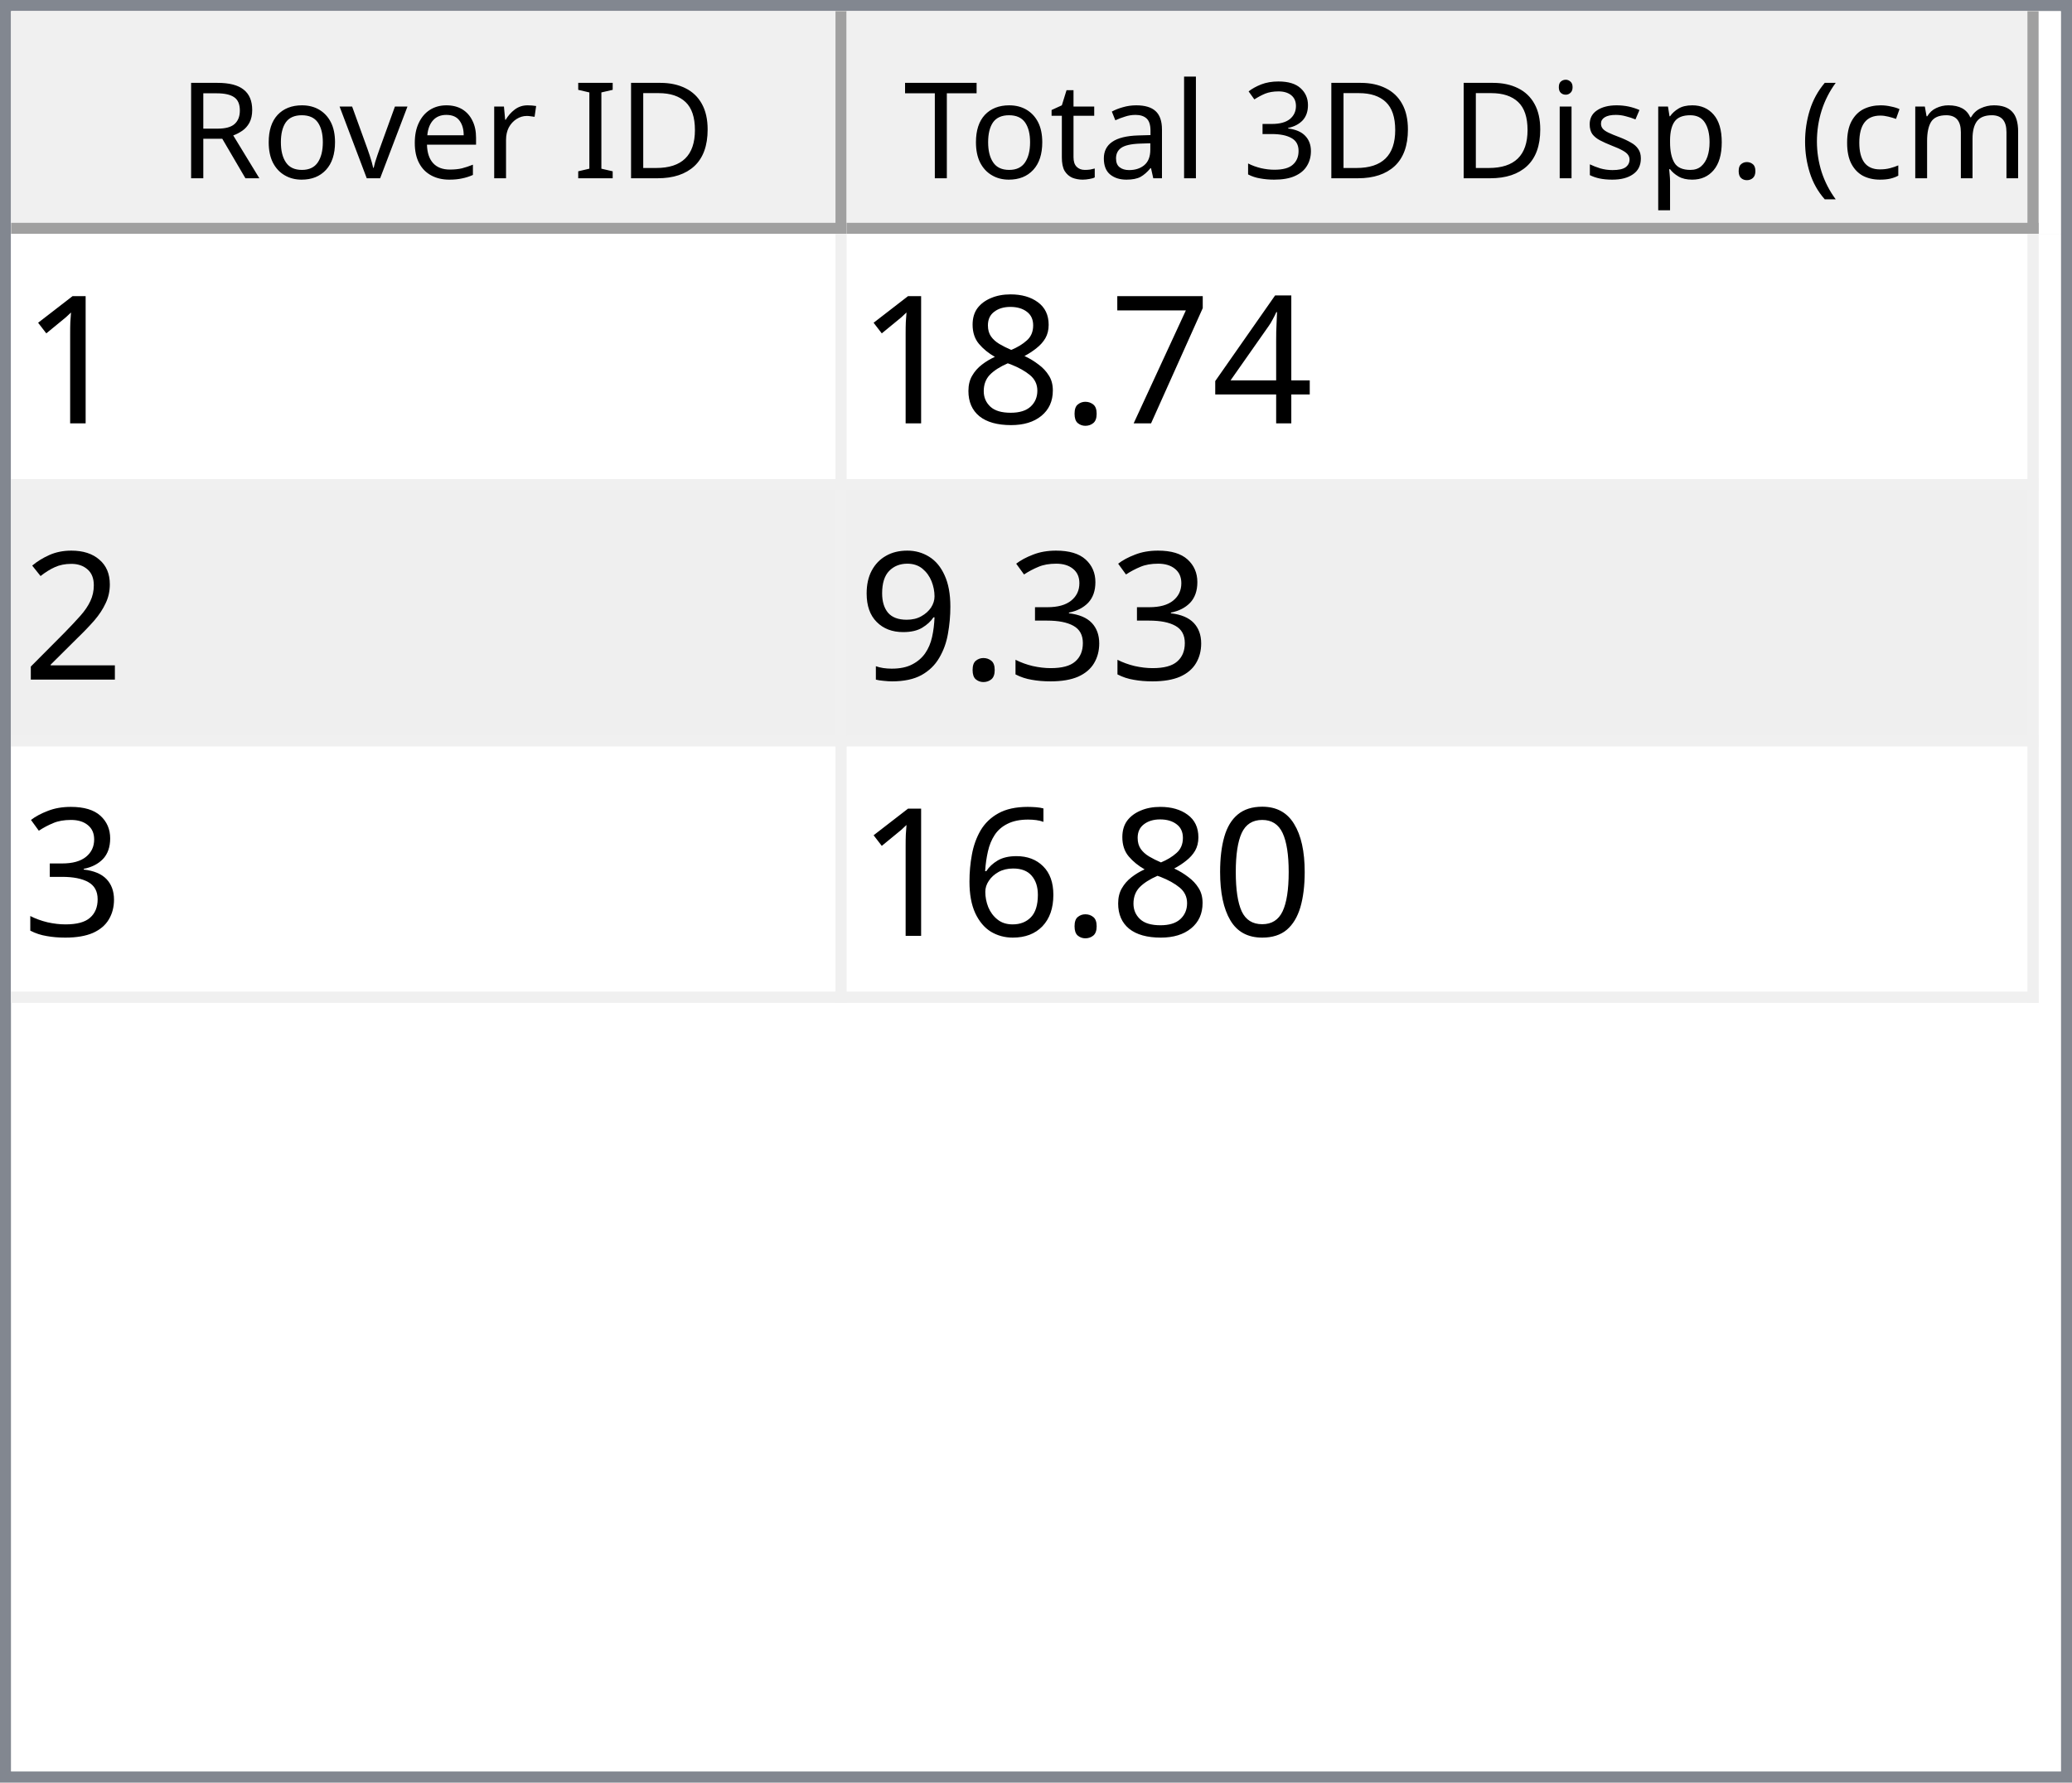
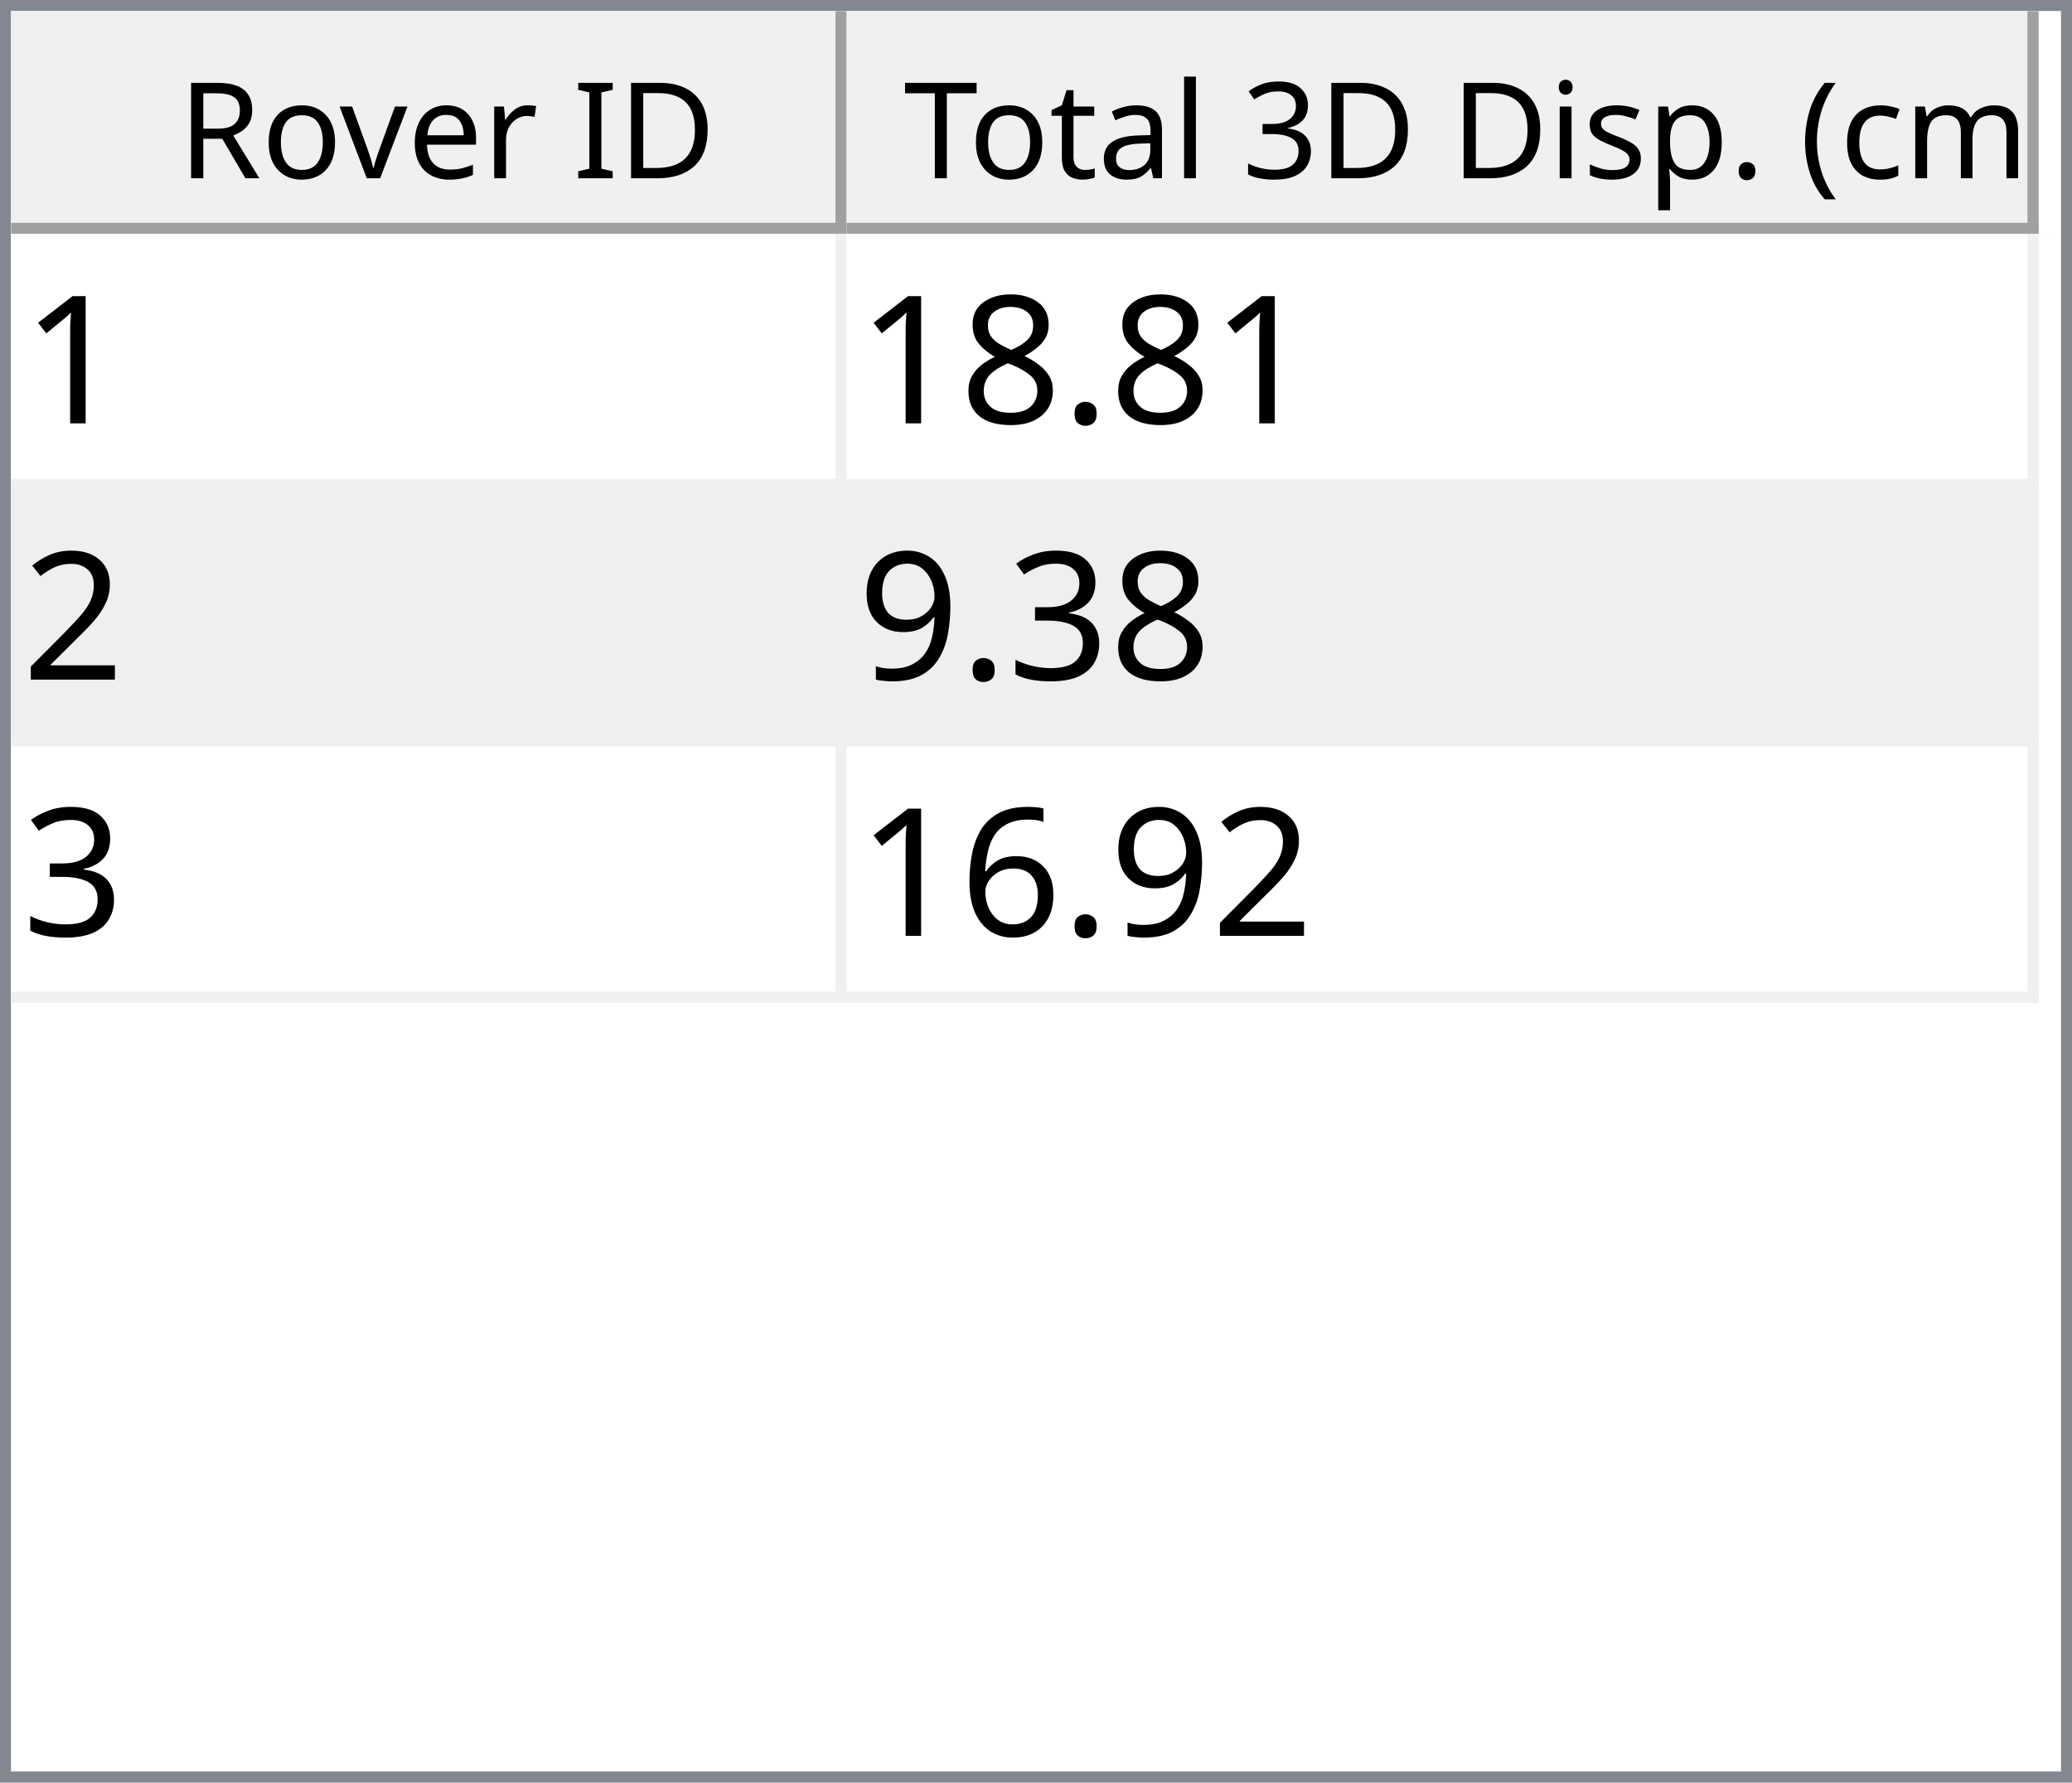
<svg xmlns="http://www.w3.org/2000/svg" style="fill-opacity:1; color-rendering:auto; color-interpolation:auto; text-rendering:auto; stroke:black; stroke-linecap:square; stroke-miterlimit:10; shape-rendering:auto; stroke-opacity:1; fill:black; stroke-dasharray:none; font-weight:normal; stroke-width:1; font-family:'Dialog'; font-style:normal; stroke-linejoin:miter; font-size:12px; stroke-dashoffset:0; image-rendering:auto;" width="186" height="160">
  <defs id="genericDefs" />
  <g>
    <defs id="defs1">
      <clipPath clipPathUnits="userSpaceOnUse" id="clipPath1">
        <path d="M0 0 L186 0 L186 160 L0 160 L0 0 Z" />
      </clipPath>
      <clipPath clipPathUnits="userSpaceOnUse" id="clipPath2">
        <path d="M0 0 L0 160 L186 160 L186 0 Z" />
      </clipPath>
      <clipPath clipPathUnits="userSpaceOnUse" id="clipPath3">
        <path d="M0 0 L0 20 L184 20 L184 0 Z" />
      </clipPath>
      <clipPath clipPathUnits="userSpaceOnUse" id="clipPath4">
        <path d="M0 0 L0 20 L75 20 L75 0 Z" />
      </clipPath>
      <clipPath clipPathUnits="userSpaceOnUse" id="clipPath5">
        <path d="M1 1 L1 19 L74 19 L74 1 Z" />
      </clipPath>
      <clipPath clipPathUnits="userSpaceOnUse" id="clipPath6">
        <path d="M0 0 L0 18 L73 18 L73 0 Z" />
      </clipPath>
      <clipPath clipPathUnits="userSpaceOnUse" id="clipPath7">
        <path d="M-0.5 -0.5 L-0.5 19.5 L74.5 19.5 L74.5 -0.5 Z" />
      </clipPath>
      <clipPath clipPathUnits="userSpaceOnUse" id="clipPath8">
        <path d="M0 0 L0 20 L107 20 L107 0 Z" />
      </clipPath>
      <clipPath clipPathUnits="userSpaceOnUse" id="clipPath9">
        <path d="M1 1 L1 19 L106 19 L106 1 Z" />
      </clipPath>
      <clipPath clipPathUnits="userSpaceOnUse" id="clipPath10">
        <path d="M0 0 L0 18 L105 18 L105 0 Z" />
      </clipPath>
      <clipPath clipPathUnits="userSpaceOnUse" id="clipPath11">
        <path d="M-0.5 -0.5 L-0.5 19.5 L106.5 19.5 L106.5 -0.5 Z" />
      </clipPath>
      <clipPath clipPathUnits="userSpaceOnUse" id="clipPath12">
        <path d="M0 0 L0 138 L184 138 L184 0 Z" />
      </clipPath>
      <clipPath clipPathUnits="userSpaceOnUse" id="clipPath13">
        <path d="M0 0 L0 69 L182 69 L182 0 Z" />
      </clipPath>
      <clipPath clipPathUnits="userSpaceOnUse" id="clipPath14">
        <path d="M-0.5 -0.5 L-0.5 68.5 L181.5 68.5 L181.5 -0.5 Z" />
      </clipPath>
      <clipPath clipPathUnits="userSpaceOnUse" id="clipPath15">
        <path d="M0 0 L0 22 L74 22 L74 0 Z" />
      </clipPath>
      <clipPath clipPathUnits="userSpaceOnUse" id="clipPath16">
        <path d="M0 0 L0 22 L106 22 L106 0 Z" />
      </clipPath>
      <font horiz-adv-x="64.551" id="font1">
        <font-face ascent="107.91" descent="25.098" units-per-em="100" style="font-style:normal; font-family:Segoe UI; font-weight:normal;" />
        <missing-glyph horiz-adv-x="64.551" d="M8.109 0 L8.109 68.266 L56.453 68.266 L56.453 0 L8.109 0 ZM15.328 7.234 L49.219 7.234 L49.219 61.031 L15.328 61.031 L15.328 7.234 Z" />
        <glyph unicode="D" horiz-adv-x="70.117" d="M9.188 0 L9.188 70.016 L28.516 70.016 Q65.531 70.016 65.531 35.891 Q65.531 19.672 55.25 9.836 Q44.969 0 27.734 0 L9.188 0 ZM17.391 62.594 L17.391 7.422 L27.828 7.422 Q41.609 7.422 49.273 14.797 Q56.938 22.172 56.938 35.688 Q56.938 62.594 28.328 62.594 L17.391 62.594 Z" />
        <glyph unicode="I" horiz-adv-x="26.611" d="M17.391 0 L9.188 0 L9.188 70.016 L17.391 70.016 L17.391 0 Z" />
        <glyph unicode=" " horiz-adv-x="27.393" d="" />
        <glyph unicode="r" horiz-adv-x="34.766" d="M34.188 41.891 Q32.078 43.5 28.125 43.5 Q23 43.5 19.555 38.672 Q16.109 33.844 16.109 25.484 L16.109 0 L8.109 0 L8.109 50 L16.109 50 L16.109 39.703 L16.312 39.703 Q18.016 44.969 21.531 47.922 Q25.047 50.875 29.391 50.875 Q32.516 50.875 34.188 50.203 L34.188 41.891 Z" />
        <glyph unicode="e" horiz-adv-x="52.295" d="M48.297 23 L12.984 23 Q13.188 14.656 17.484 10.109 Q21.781 5.562 29.297 5.562 Q37.75 5.562 44.828 11.141 L44.828 3.609 Q38.234 -1.172 27.391 -1.172 Q16.797 -1.172 10.742 5.641 Q4.688 12.453 4.688 24.812 Q4.688 36.469 11.305 43.82 Q17.922 51.172 27.734 51.172 Q37.547 51.172 42.922 44.828 Q48.297 38.484 48.297 27.203 L48.297 23 ZM40.094 29.781 Q40.047 36.719 36.75 40.578 Q33.453 44.438 27.594 44.438 Q21.922 44.438 17.969 40.383 Q14.016 36.328 13.094 29.781 L40.094 29.781 Z" />
        <glyph unicode="v" horiz-adv-x="47.9" d="M47.406 50 L27.484 0 L19.625 0 L0.688 50 L9.469 50 L22.172 13.672 Q23.578 9.672 23.922 6.688 L24.125 6.688 Q24.609 10.453 25.688 13.484 L38.969 50 L47.406 50 Z" />
        <glyph unicode="o" horiz-adv-x="58.594" d="M29 -1.172 Q17.922 -1.172 11.305 5.836 Q4.688 12.844 4.688 24.422 Q4.688 37.016 11.57 44.094 Q18.453 51.172 30.172 51.172 Q41.359 51.172 47.633 44.289 Q53.906 37.406 53.906 25.203 Q53.906 13.234 47.141 6.031 Q40.375 -1.172 29 -1.172 ZM29.594 44.438 Q21.875 44.438 17.383 39.188 Q12.891 33.938 12.891 24.703 Q12.891 15.828 17.43 10.695 Q21.969 5.562 29.594 5.562 Q37.359 5.562 41.531 10.594 Q45.703 15.625 45.703 24.906 Q45.703 34.281 41.531 39.359 Q37.359 44.438 29.594 44.438 Z" />
        <glyph unicode="R" horiz-adv-x="59.814" d="M59.375 0 L49.609 0 L37.891 19.625 Q36.281 22.359 34.766 24.289 Q33.25 26.219 31.664 27.438 Q30.078 28.656 28.25 29.219 Q26.422 29.781 24.125 29.781 L17.391 29.781 L17.391 0 L9.188 0 L9.188 70.016 L30.078 70.016 Q34.672 70.016 38.555 68.867 Q42.438 67.719 45.289 65.375 Q48.141 63.031 49.758 59.547 Q51.375 56.062 51.375 51.375 Q51.375 47.703 50.273 44.656 Q49.172 41.609 47.148 39.211 Q45.125 36.812 42.266 35.133 Q39.406 33.453 35.844 32.516 L35.844 32.328 Q37.594 31.547 38.891 30.547 Q40.188 29.547 41.359 28.18 Q42.531 26.812 43.68 25.078 Q44.828 23.344 46.234 21.047 L59.375 0 ZM17.391 62.594 L17.391 37.203 L28.516 37.203 Q31.594 37.203 34.203 38.133 Q36.812 39.062 38.719 40.797 Q40.625 42.531 41.703 45.047 Q42.781 47.562 42.781 50.688 Q42.781 56.297 39.141 59.445 Q35.5 62.594 28.609 62.594 L17.391 62.594 Z" />
        <glyph unicode=")" horiz-adv-x="30.176" d="M8.297 -15.922 L1.172 -15.922 Q16.406 2.344 16.406 26.812 Q16.406 51.469 1.078 70.016 L8.297 70.016 Q23.531 52.156 23.531 26.703 Q23.531 1.375 8.297 -15.922 Z" />
        <glyph unicode="m" horiz-adv-x="86.133" d="M79.109 0 L71.094 0 L71.094 28.719 Q71.094 37.016 68.531 40.727 Q65.969 44.438 59.906 44.438 Q54.781 44.438 51.195 39.75 Q47.609 35.062 47.609 28.516 L47.609 0 L39.594 0 L39.594 29.688 Q39.594 44.438 28.219 44.438 Q22.953 44.438 19.531 40.016 Q16.109 35.594 16.109 28.516 L16.109 0 L8.109 0 L8.109 50 L16.109 50 L16.109 42.094 L16.312 42.094 Q21.625 51.172 31.844 51.172 Q36.969 51.172 40.773 48.312 Q44.578 45.453 46 40.828 Q51.562 51.172 62.594 51.172 Q79.109 51.172 79.109 30.812 L79.109 0 Z" />
        <glyph unicode="c" horiz-adv-x="46.191" d="M42.188 2.297 Q36.422 -1.172 28.516 -1.172 Q17.828 -1.172 11.258 5.789 Q4.688 12.75 4.688 23.828 Q4.688 36.188 11.766 43.68 Q18.844 51.172 30.672 51.172 Q37.25 51.172 42.281 48.734 L42.281 40.531 Q36.719 44.438 30.375 44.438 Q22.703 44.438 17.797 38.945 Q12.891 33.453 12.891 24.516 Q12.891 15.719 17.508 10.641 Q22.125 5.562 29.891 5.562 Q36.422 5.562 42.188 9.906 L42.188 2.297 Z" />
        <glyph unicode="(" horiz-adv-x="30.176" d="M29.109 -15.922 L21.969 -15.922 Q6.844 1.375 6.844 26.703 Q6.844 52.156 21.969 70.016 L29.203 70.016 Q13.875 51.469 13.875 26.812 Q13.875 2.344 29.109 -15.922 Z" />
        <glyph unicode="." horiz-adv-x="21.68" d="M10.891 -1.078 Q8.641 -1.078 7.055 0.539 Q5.469 2.156 5.469 4.391 Q5.469 6.641 7.055 8.273 Q8.641 9.906 10.891 9.906 Q13.188 9.906 14.797 8.273 Q16.406 6.641 16.406 4.391 Q16.406 2.156 14.797 0.539 Q13.188 -1.078 10.891 -1.078 Z" />
        <glyph unicode="p" horiz-adv-x="58.789" d="M16.312 7.234 L16.109 7.234 L16.109 -23 L8.109 -23 L8.109 50 L16.109 50 L16.109 41.219 L16.312 41.219 Q22.219 51.172 33.594 51.172 Q43.266 51.172 48.688 44.461 Q54.109 37.75 54.109 26.469 Q54.109 13.922 48 6.375 Q41.891 -1.172 31.297 -1.172 Q21.578 -1.172 16.312 7.234 ZM16.109 27.391 L16.109 20.406 Q16.109 14.203 20.141 9.883 Q24.172 5.562 30.375 5.562 Q37.641 5.562 41.773 11.133 Q45.906 16.703 45.906 26.609 Q45.906 34.969 42.047 39.703 Q38.188 44.438 31.594 44.438 Q24.609 44.438 20.359 39.578 Q16.109 34.719 16.109 27.391 Z" />
        <glyph unicode="s" horiz-adv-x="42.432" d="M5.078 1.812 L5.078 10.406 Q11.625 5.562 19.484 5.562 Q30.031 5.562 30.031 12.594 Q30.031 14.594 29.125 15.992 Q28.219 17.391 26.68 18.461 Q25.141 19.531 23.07 20.383 Q21 21.234 18.609 22.172 Q15.281 23.484 12.766 24.828 Q10.25 26.172 8.57 27.859 Q6.891 29.547 6.031 31.695 Q5.172 33.844 5.172 36.719 Q5.172 40.234 6.789 42.945 Q8.406 45.656 11.086 47.484 Q13.766 49.312 17.211 50.242 Q20.656 51.172 24.312 51.172 Q30.812 51.172 35.938 48.922 L35.938 40.828 Q30.422 44.438 23.25 44.438 Q21 44.438 19.195 43.922 Q17.391 43.406 16.094 42.477 Q14.797 41.547 14.086 40.258 Q13.375 38.969 13.375 37.406 Q13.375 35.453 14.086 34.133 Q14.797 32.812 16.164 31.789 Q17.531 30.766 19.484 29.938 Q21.438 29.109 23.922 28.125 Q27.25 26.859 29.883 25.516 Q32.516 24.172 34.375 22.484 Q36.234 20.797 37.234 18.602 Q38.234 16.406 38.234 13.375 Q38.234 9.672 36.602 6.938 Q34.969 4.203 32.234 2.398 Q29.5 0.594 25.93 -0.289 Q22.359 -1.172 18.453 -1.172 Q10.75 -1.172 5.078 1.812 Z" />
        <glyph unicode="i" horiz-adv-x="24.219" d="M12.203 62.703 Q10.062 62.703 8.547 64.164 Q7.031 65.625 7.031 67.875 Q7.031 70.125 8.547 71.609 Q10.062 73.094 12.203 73.094 Q14.406 73.094 15.945 71.609 Q17.484 70.125 17.484 67.875 Q17.484 65.719 15.945 64.211 Q14.406 62.703 12.203 62.703 ZM16.109 0 L8.109 0 L8.109 50 L16.109 50 L16.109 0 Z" />
        <glyph unicode="3" horiz-adv-x="53.906" d="M46.531 19.828 Q46.531 15.094 44.75 11.211 Q42.969 7.328 39.719 4.57 Q36.469 1.812 31.93 0.297 Q27.391 -1.219 21.922 -1.219 Q11.922 -1.219 6 2.594 L6 11.188 Q13.094 5.609 22.219 5.609 Q25.875 5.609 28.828 6.539 Q31.781 7.469 33.906 9.227 Q36.031 10.984 37.18 13.477 Q38.328 15.969 38.328 19.094 Q38.328 32.812 18.797 32.812 L12.984 32.812 L12.984 39.594 L18.5 39.594 Q35.797 39.594 35.797 52.484 Q35.797 64.406 22.609 64.406 Q15.188 64.406 8.688 59.422 L8.688 67.188 Q15.375 71.188 24.609 71.188 Q29 71.188 32.57 69.969 Q36.141 68.75 38.68 66.555 Q41.219 64.359 42.609 61.281 Q44 58.203 44 54.5 Q44 40.672 30.031 36.719 L30.031 36.531 Q33.594 36.141 36.625 34.797 Q39.656 33.453 41.852 31.305 Q44.047 29.156 45.289 26.25 Q46.531 23.344 46.531 19.828 Z" />
        <glyph unicode="l" horiz-adv-x="24.219" d="M16.109 0 L8.109 0 L8.109 74.031 L16.109 74.031 L16.109 0 Z" />
        <glyph unicode="a" horiz-adv-x="50.879" d="M43.891 0 L35.891 0 L35.891 7.812 L35.688 7.812 Q30.469 -1.172 20.312 -1.172 Q12.844 -1.172 8.617 2.781 Q4.391 6.734 4.391 13.281 Q4.391 27.297 20.906 29.594 L35.891 31.688 Q35.891 44.438 25.594 44.438 Q16.547 44.438 9.281 38.281 L9.281 46.484 Q16.656 51.172 26.266 51.172 Q43.891 51.172 43.891 32.516 L43.891 0 ZM35.891 25.297 L23.828 23.641 Q18.266 22.859 15.43 20.875 Q12.594 18.891 12.594 13.875 Q12.594 10.203 15.211 7.883 Q17.828 5.562 22.172 5.562 Q28.125 5.562 32.008 9.742 Q35.891 13.922 35.891 20.312 L35.891 25.297 Z" />
        <glyph unicode="t" horiz-adv-x="33.887" d="M31.297 0.484 Q28.469 -1.078 23.828 -1.078 Q10.688 -1.078 10.688 13.578 L10.688 43.172 L2.094 43.172 L2.094 50 L10.688 50 L10.688 62.203 L18.703 64.797 L18.703 50 L31.297 50 L31.297 43.172 L18.703 43.172 L18.703 14.984 Q18.703 9.969 20.414 7.82 Q22.125 5.672 26.078 5.672 Q29.109 5.672 31.297 7.328 L31.297 0.484 Z" />
        <glyph unicode="T" horiz-adv-x="52.393" d="M50.594 62.594 L30.375 62.594 L30.375 0 L22.172 0 L22.172 62.594 L2 62.594 L2 70.016 L50.594 70.016 L50.594 62.594 Z" />
      </font>
      <font horiz-adv-x="75.0" id="font2">
        <font-face ascent="100.537" descent="21.973" units-per-em="100" style="font-style:normal; font-family:sans-serif; font-weight:normal;" />
        <missing-glyph horiz-adv-x="75.0" d="M12.5 0 L12.5 62.5 L62.5 62.5 L62.5 0 L12.5 0 ZM14.062 1.562 L60.938 1.562 L60.938 60.938 L14.062 60.938 L14.062 1.562 Z" />
        <glyph unicode="1" horiz-adv-x="55.615" d="M37.25 0 L28.469 0 L28.469 56 Q25.297 52.984 20.141 49.953 Q14.984 46.922 10.891 45.406 L10.891 53.906 Q18.266 57.375 23.781 62.305 Q29.297 67.234 31.594 71.875 L37.25 71.875 L37.25 0 Z" />
-         <glyph unicode="4" horiz-adv-x="55.615" d="M32.328 0 L32.328 17.141 L1.266 17.141 L1.266 25.203 L33.938 71.578 L41.109 71.578 L41.109 25.203 L50.781 25.203 L50.781 17.141 L41.109 17.141 L41.109 0 L32.328 0 ZM32.328 25.203 L32.328 57.469 L9.906 25.203 L32.328 25.203 Z" />
-         <glyph unicode="7" horiz-adv-x="55.615" d="M4.734 62.203 L4.734 70.656 L51.078 70.656 L51.078 63.812 Q44.234 56.547 37.523 44.484 Q30.812 32.422 27.156 19.672 Q24.516 10.688 23.781 0 L14.75 0 Q14.891 8.453 18.062 20.414 Q21.234 32.375 27.172 43.484 Q33.109 54.594 39.797 62.203 L4.734 62.203 Z" />
        <glyph unicode="." horiz-adv-x="27.783" d="M9.078 0 L9.078 10.016 L19.094 10.016 L19.094 0 L9.078 0 Z" />
        <glyph unicode="8" horiz-adv-x="55.615" d="M17.672 38.812 Q12.203 40.828 9.57 44.539 Q6.938 48.25 6.938 53.422 Q6.938 61.234 12.555 66.555 Q18.172 71.875 27.484 71.875 Q36.859 71.875 42.578 66.43 Q48.297 60.984 48.297 53.172 Q48.297 48.188 45.68 44.508 Q43.062 40.828 37.75 38.812 Q44.344 36.672 47.781 31.883 Q51.219 27.094 51.219 20.453 Q51.219 11.281 44.727 5.031 Q38.234 -1.219 27.641 -1.219 Q17.047 -1.219 10.547 5.055 Q4.047 11.328 4.047 20.703 Q4.047 27.688 7.594 32.398 Q11.141 37.109 17.672 38.812 ZM15.922 53.719 Q15.922 48.641 19.195 45.414 Q22.469 42.188 27.688 42.188 Q32.766 42.188 36.016 45.383 Q39.266 48.578 39.266 53.219 Q39.266 58.062 35.914 61.359 Q32.562 64.656 27.594 64.656 Q22.562 64.656 19.242 61.43 Q15.922 58.203 15.922 53.719 ZM13.094 20.656 Q13.094 16.891 14.875 13.375 Q16.656 9.859 20.172 7.93 Q23.688 6 27.734 6 Q34.031 6 38.133 10.055 Q42.234 14.109 42.234 20.359 Q42.234 26.703 38.016 30.859 Q33.797 35.016 27.438 35.016 Q21.234 35.016 17.164 30.914 Q13.094 26.812 13.094 20.656 Z" />
        <glyph unicode="2" horiz-adv-x="55.615" d="M50.344 8.453 L50.344 0 L3.031 0 Q2.938 3.172 4.047 6.109 Q5.859 10.938 9.836 15.625 Q13.812 20.312 21.344 26.469 Q33.016 36.031 37.117 41.625 Q41.219 47.219 41.219 52.203 Q41.219 57.422 37.477 61.008 Q33.734 64.594 27.734 64.594 Q21.391 64.594 17.578 60.789 Q13.766 56.984 13.719 50.25 L4.688 51.172 Q5.609 61.281 11.664 66.578 Q17.719 71.875 27.938 71.875 Q38.234 71.875 44.242 66.164 Q50.25 60.453 50.25 52 Q50.25 47.703 48.492 43.555 Q46.734 39.406 42.656 34.812 Q38.578 30.219 29.109 22.219 Q21.188 15.578 18.945 13.211 Q16.703 10.844 15.234 8.453 L50.344 8.453 Z" />
        <glyph unicode="3" horiz-adv-x="55.615" d="M4.203 18.891 L12.984 20.062 Q14.5 12.594 18.141 9.297 Q21.781 6 27 6 Q33.203 6 37.477 10.297 Q41.75 14.594 41.75 20.953 Q41.75 27 37.797 30.93 Q33.844 34.859 27.734 34.859 Q25.25 34.859 21.531 33.891 L22.516 41.609 Q23.391 41.5 23.922 41.5 Q29.547 41.5 34.039 44.43 Q38.531 47.359 38.531 53.469 Q38.531 58.297 35.258 61.477 Q31.984 64.656 26.812 64.656 Q21.688 64.656 18.266 61.43 Q14.844 58.203 13.875 51.766 L5.078 53.328 Q6.688 62.156 12.398 67.016 Q18.109 71.875 26.609 71.875 Q32.469 71.875 37.398 69.359 Q42.328 66.844 44.945 62.5 Q47.562 58.156 47.562 53.266 Q47.562 48.641 45.07 44.828 Q42.578 41.016 37.703 38.766 Q44.047 37.312 47.562 32.695 Q51.078 28.078 51.078 21.141 Q51.078 11.766 44.242 5.25 Q37.406 -1.266 26.953 -1.266 Q17.531 -1.266 11.305 4.352 Q5.078 9.969 4.203 18.891 Z" />
        <glyph unicode="9" horiz-adv-x="55.615" d="M5.469 16.547 L13.922 17.328 Q14.984 11.375 18.016 8.688 Q21.047 6 25.781 6 Q29.828 6 32.883 7.859 Q35.938 9.719 37.891 12.82 Q39.844 15.922 41.164 21.195 Q42.484 26.469 42.484 31.938 Q42.484 32.516 42.438 33.688 Q39.797 29.5 35.234 26.883 Q30.672 24.266 25.344 24.266 Q16.453 24.266 10.305 30.711 Q4.156 37.156 4.156 47.703 Q4.156 58.594 10.578 65.234 Q17 71.875 26.656 71.875 Q33.641 71.875 39.43 68.117 Q45.219 64.359 48.219 57.398 Q51.219 50.438 51.219 37.25 Q51.219 23.531 48.242 15.406 Q45.266 7.281 39.383 3.031 Q33.5 -1.219 25.594 -1.219 Q17.188 -1.219 11.867 3.445 Q6.547 8.109 5.469 16.547 ZM41.453 48.141 Q41.453 55.719 37.43 60.156 Q33.406 64.594 27.734 64.594 Q21.875 64.594 17.531 59.812 Q13.188 55.031 13.188 47.406 Q13.188 40.578 17.312 36.305 Q21.438 32.031 27.484 32.031 Q33.594 32.031 37.523 36.305 Q41.453 40.578 41.453 48.141 Z" />
-         <glyph unicode="0" horiz-adv-x="55.615" d="M4.156 35.297 Q4.156 48 6.766 55.742 Q9.375 63.484 14.523 67.68 Q19.672 71.875 27.484 71.875 Q33.25 71.875 37.594 69.555 Q41.938 67.234 44.773 62.867 Q47.609 58.5 49.219 52.227 Q50.828 45.953 50.828 35.297 Q50.828 22.703 48.242 14.969 Q45.656 7.234 40.508 3.008 Q35.359 -1.219 27.484 -1.219 Q17.141 -1.219 11.234 6.203 Q4.156 15.141 4.156 35.297 ZM13.188 35.297 Q13.188 17.672 17.312 11.836 Q21.438 6 27.484 6 Q33.547 6 37.672 11.859 Q41.797 17.719 41.797 35.297 Q41.797 52.984 37.672 58.789 Q33.547 64.594 27.391 64.594 Q21.344 64.594 17.719 59.469 Q13.188 52.938 13.188 35.297 Z" />
        <glyph unicode="6" horiz-adv-x="55.615" d="M49.75 54.047 L41.016 53.375 Q39.844 58.547 37.703 60.891 Q34.125 64.656 28.906 64.656 Q24.703 64.656 21.531 62.312 Q17.391 59.281 14.992 53.469 Q12.594 47.656 12.5 36.922 Q15.672 41.75 20.266 44.094 Q24.859 46.438 29.891 46.438 Q38.672 46.438 44.852 39.969 Q51.031 33.5 51.031 23.25 Q51.031 16.5 48.125 10.719 Q45.219 4.938 40.141 1.859 Q35.062 -1.219 28.609 -1.219 Q17.625 -1.219 10.695 6.859 Q3.766 14.938 3.766 33.5 Q3.766 54.25 11.422 63.672 Q18.109 71.875 29.438 71.875 Q37.891 71.875 43.289 67.141 Q48.688 62.406 49.75 54.047 ZM13.875 23.188 Q13.875 18.656 15.797 14.508 Q17.719 10.359 21.188 8.18 Q24.656 6 28.469 6 Q34.031 6 38.039 10.492 Q42.047 14.984 42.047 22.703 Q42.047 30.125 38.086 34.398 Q34.125 38.672 28.125 38.672 Q22.172 38.672 18.023 34.398 Q13.875 30.125 13.875 23.188 Z" />
      </font>
    </defs>
    <g style="fill:white; stroke:white;">
      <rect x="0" y="0" width="186" style="clip-path:url(#clipPath1); stroke:none;" height="160" />
    </g>
    <g style="fill:white; text-rendering:optimizeSpeed; color-rendering:optimizeSpeed; image-rendering:optimizeSpeed; shape-rendering:crispEdges; stroke:white; color-interpolation:sRGB;">
      <rect x="0" width="186" height="160" y="0" style="stroke:none;" />
      <path style="stroke:none;" d="M0 160 L186 160 L186 0 L0 0 Z" />
    </g>
    <g style="fill:rgb(240,240,240); font-family:'Segoe UI'; stroke:rgb(240,240,240);">
      <rect x="0" y="0" width="186" style="clip-path:url(#clipPath2); stroke:none;" height="160" />
    </g>
    <g style="fill:rgb(130,135,144); font-family:'Segoe UI'; stroke:rgb(130,135,144);">
      <path d="M0 0 L186 0 L186 160 L0 160 L0 0 ZM1 1 L185 1 L185 159 L1 159 L1 1 Z" style="fill-rule:evenodd; clip-path:url(#clipPath2); stroke:none;" />
    </g>
    <g style="fill:white; font-family:'Segoe UI'; stroke:white;" transform="translate(1,1)">
      <rect x="0" y="0" width="184" style="clip-path:url(#clipPath3); stroke:none;" height="20" />
    </g>
    <g style="fill:rgb(240,240,240); font-family:'Segoe UI'; stroke:rgb(240,240,240);" transform="translate(1,1)">
      <rect x="0" y="0" width="75" style="clip-path:url(#clipPath4); stroke:none;" height="20" />
    </g>
    <g style="font-family:'Segoe UI';" transform="translate(2,2)">
      <text x="14" xml:space="preserve" y="14" style="clip-path:url(#clipPath6); stroke:none;">Rover ID</text>
    </g>
    <g style="fill:rgb(160,160,160); font-family:'Segoe UI'; stroke:rgb(160,160,160); stroke-linejoin:bevel;" transform="translate(1.5,1.5)">
      <line x1="74" x2="74" y1="0" style="fill:none; clip-path:url(#clipPath7);" y2="19" />
    </g>
    <g style="fill:rgb(160,160,160); font-family:'Segoe UI'; stroke:rgb(160,160,160); stroke-linejoin:bevel;" transform="matrix(1,0,0,1,1,1) translate(0.5,0.5)">
      <line x1="0" x2="74" y1="19" style="fill:none; clip-path:url(#clipPath7);" y2="19" />
    </g>
    <g style="fill:rgb(240,240,240); font-family:'Segoe UI'; stroke:rgb(240,240,240);" transform="translate(76,1)">
      <rect x="0" y="0" width="107" style="clip-path:url(#clipPath8); stroke:none;" height="20" />
    </g>
    <g style="font-family:'Segoe UI';" transform="translate(77,2)">
      <text x="1" xml:space="preserve" y="14" style="clip-path:url(#clipPath10); stroke:none;"> Total 3D Disp. (cm)</text>
    </g>
    <g style="fill:rgb(160,160,160); font-family:'Segoe UI'; stroke:rgb(160,160,160); stroke-linejoin:bevel;" transform="translate(76.5,1.5)">
      <line x1="106" x2="106" y1="0" style="fill:none; clip-path:url(#clipPath11);" y2="19" />
    </g>
    <g style="fill:rgb(160,160,160); font-family:'Segoe UI'; stroke:rgb(160,160,160); stroke-linejoin:bevel;" transform="matrix(1,0,0,1,76,1) translate(0.5,0.5)">
      <line x1="0" x2="106" y1="19" style="fill:none; clip-path:url(#clipPath11);" y2="19" />
    </g>
    <g style="fill:white; font-family:'Segoe UI'; stroke:white;" transform="translate(1,21)">
      <rect x="0" y="0" width="184" style="clip-path:url(#clipPath12); stroke:none;" height="138" />
    </g>
    <g style="fill:rgb(240,240,240); font-size:16px; font-family:sans-serif; stroke:rgb(240,240,240);" transform="translate(1,21)">
      <rect x="0" y="0" width="182" style="clip-path:url(#clipPath13); stroke:none;" height="69" />
      <line transform="translate(0.5,0.5)" x1="0" x2="181" y1="22" style="clip-path:url(#clipPath14); fill:none; stroke-linejoin:bevel;" y2="22" />
    </g>
    <g transform="matrix(1,0,0,1,1,21) translate(0.5,0.5)" style="fill:rgb(240,240,240); font-size:16px; font-family:sans-serif; stroke:rgb(240,240,240); stroke-linejoin:bevel;">
      <line x1="0" x2="181" y1="45" style="fill:none; clip-path:url(#clipPath14);" y2="45" />
    </g>
    <g transform="matrix(1,0,0,1,1,21) translate(0.5,0.5)" style="fill:rgb(240,240,240); font-size:16px; font-family:sans-serif; stroke:rgb(240,240,240); stroke-linejoin:bevel;">
      <line x1="0" x2="181" y1="68" style="fill:none; clip-path:url(#clipPath14);" y2="68" />
    </g>
    <g transform="matrix(1,0,0,1,1,21) translate(0.5,0.5)" style="fill:rgb(240,240,240); font-size:16px; font-family:sans-serif; stroke:rgb(240,240,240); stroke-linejoin:bevel;">
      <line x1="74" x2="74" y1="0" style="fill:none; clip-path:url(#clipPath14);" y2="68" />
    </g>
    <g transform="matrix(1,0,0,1,1,21) translate(0.5,0.5)" style="fill:rgb(240,240,240); font-size:16px; font-family:sans-serif; stroke:rgb(240,240,240); stroke-linejoin:bevel;">
      <line x1="181" x2="181" y1="0" style="fill:none; clip-path:url(#clipPath14);" y2="68" />
    </g>
    <g style="fill:white; font-size:16px; font-family:sans-serif; stroke:white;" transform="matrix(1,0,0,1,1,21)">
      <rect x="0" y="0" width="74" style="clip-path:url(#clipPath15); stroke:none;" height="22" />
      <text x="1" y="17" style="fill:black; clip-path:url(#clipPath15); stroke:none;" xml:space="preserve">1</text>
    </g>
    <g style="fill:white; font-size:16px; font-family:sans-serif; stroke:white;" transform="matrix(1,0,0,1,1,21) translate(75,0)">
      <rect x="0" y="0" width="106" style="clip-path:url(#clipPath16); stroke:none;" height="22" />
-       <text x="1" y="17" style="fill:black; clip-path:url(#clipPath16); stroke:none;" xml:space="preserve">18.74</text>
+       <text x="1" y="17" style="fill:black; clip-path:url(#clipPath16); stroke:none;" xml:space="preserve">18.81</text>
    </g>
    <g style="fill:rgb(239,239,239); font-size:16px; font-family:sans-serif; stroke:rgb(239,239,239);" transform="matrix(1,0,0,1,1,21) translate(0,23)">
      <rect x="0" y="0" width="74" style="clip-path:url(#clipPath15); stroke:none;" height="22" />
      <text x="1" y="17" style="fill:black; clip-path:url(#clipPath15); stroke:none;" xml:space="preserve">2</text>
    </g>
    <g style="fill:rgb(239,239,239); font-size:16px; font-family:sans-serif; stroke:rgb(239,239,239);" transform="matrix(1,0,0,1,1,21) translate(75,23)">
      <rect x="0" y="0" width="106" style="clip-path:url(#clipPath16); stroke:none;" height="22" />
-       <text x="1" y="17" style="fill:black; clip-path:url(#clipPath16); stroke:none;" xml:space="preserve">9.33</text>
+       <text x="1" y="17" style="fill:black; clip-path:url(#clipPath16); stroke:none;" xml:space="preserve">9.38</text>
    </g>
    <g style="fill:white; font-size:16px; font-family:sans-serif; stroke:white;" transform="matrix(1,0,0,1,1,21) translate(0,46)">
      <rect x="0" y="0" width="74" style="clip-path:url(#clipPath15); stroke:none;" height="22" />
      <text x="1" y="17" style="fill:black; clip-path:url(#clipPath15); stroke:none;" xml:space="preserve">3</text>
    </g>
    <g style="fill:white; font-size:16px; font-family:sans-serif; stroke:white;" transform="matrix(1,0,0,1,1,21) translate(75,46)">
      <rect x="0" y="0" width="106" style="clip-path:url(#clipPath16); stroke:none;" height="22" />
-       <text x="1" y="17" style="fill:black; clip-path:url(#clipPath16); stroke:none;" xml:space="preserve">16.80</text>
+       <text x="1" y="17" style="fill:black; clip-path:url(#clipPath16); stroke:none;" xml:space="preserve">16.92</text>
    </g>
  </g>
</svg>
